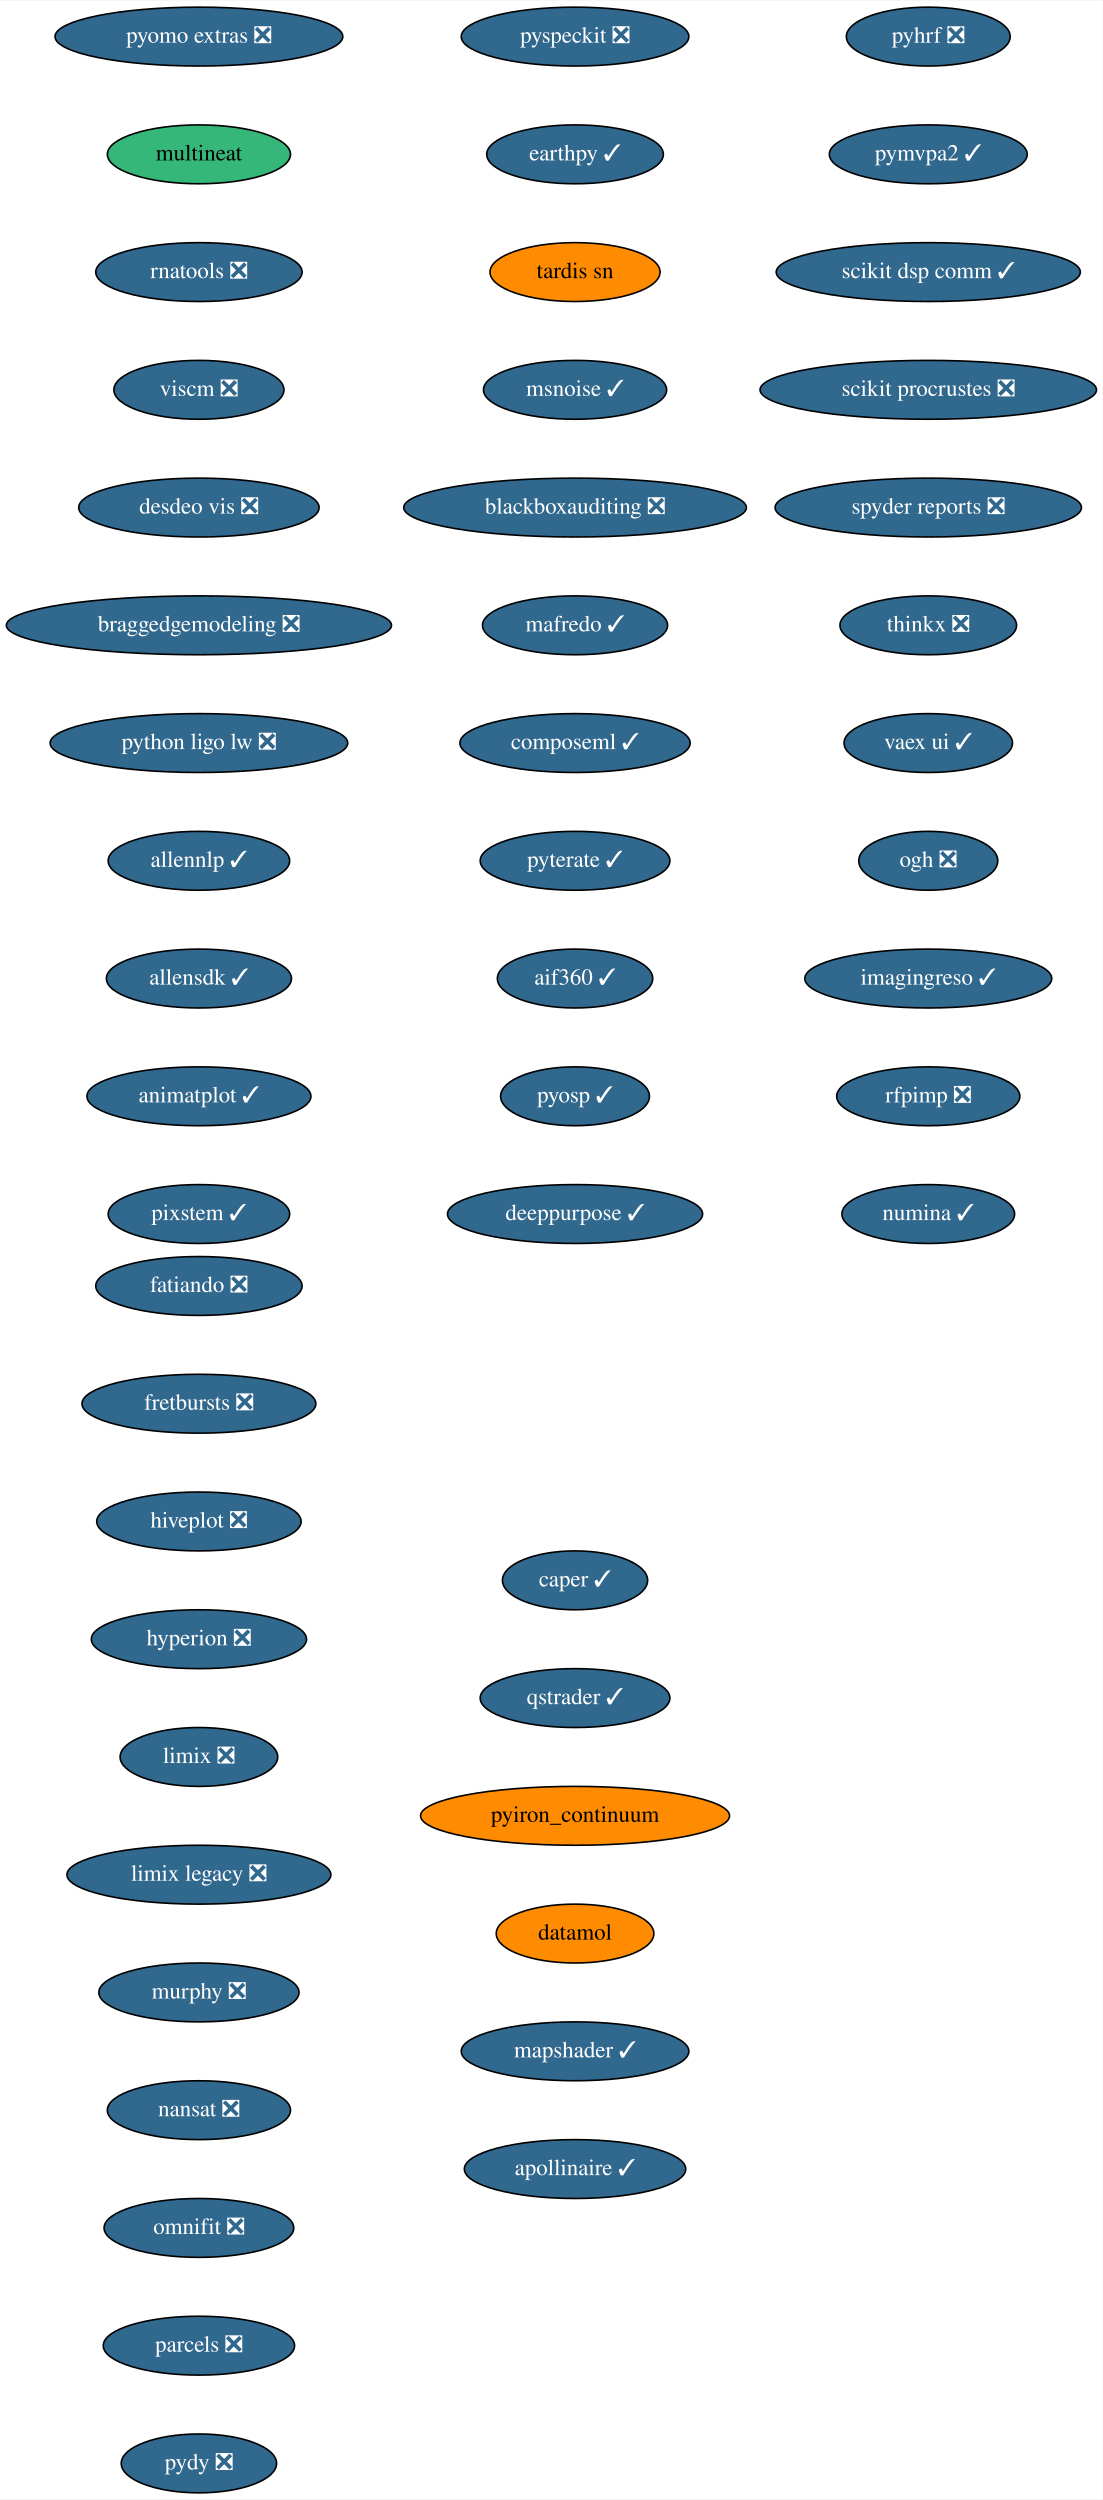
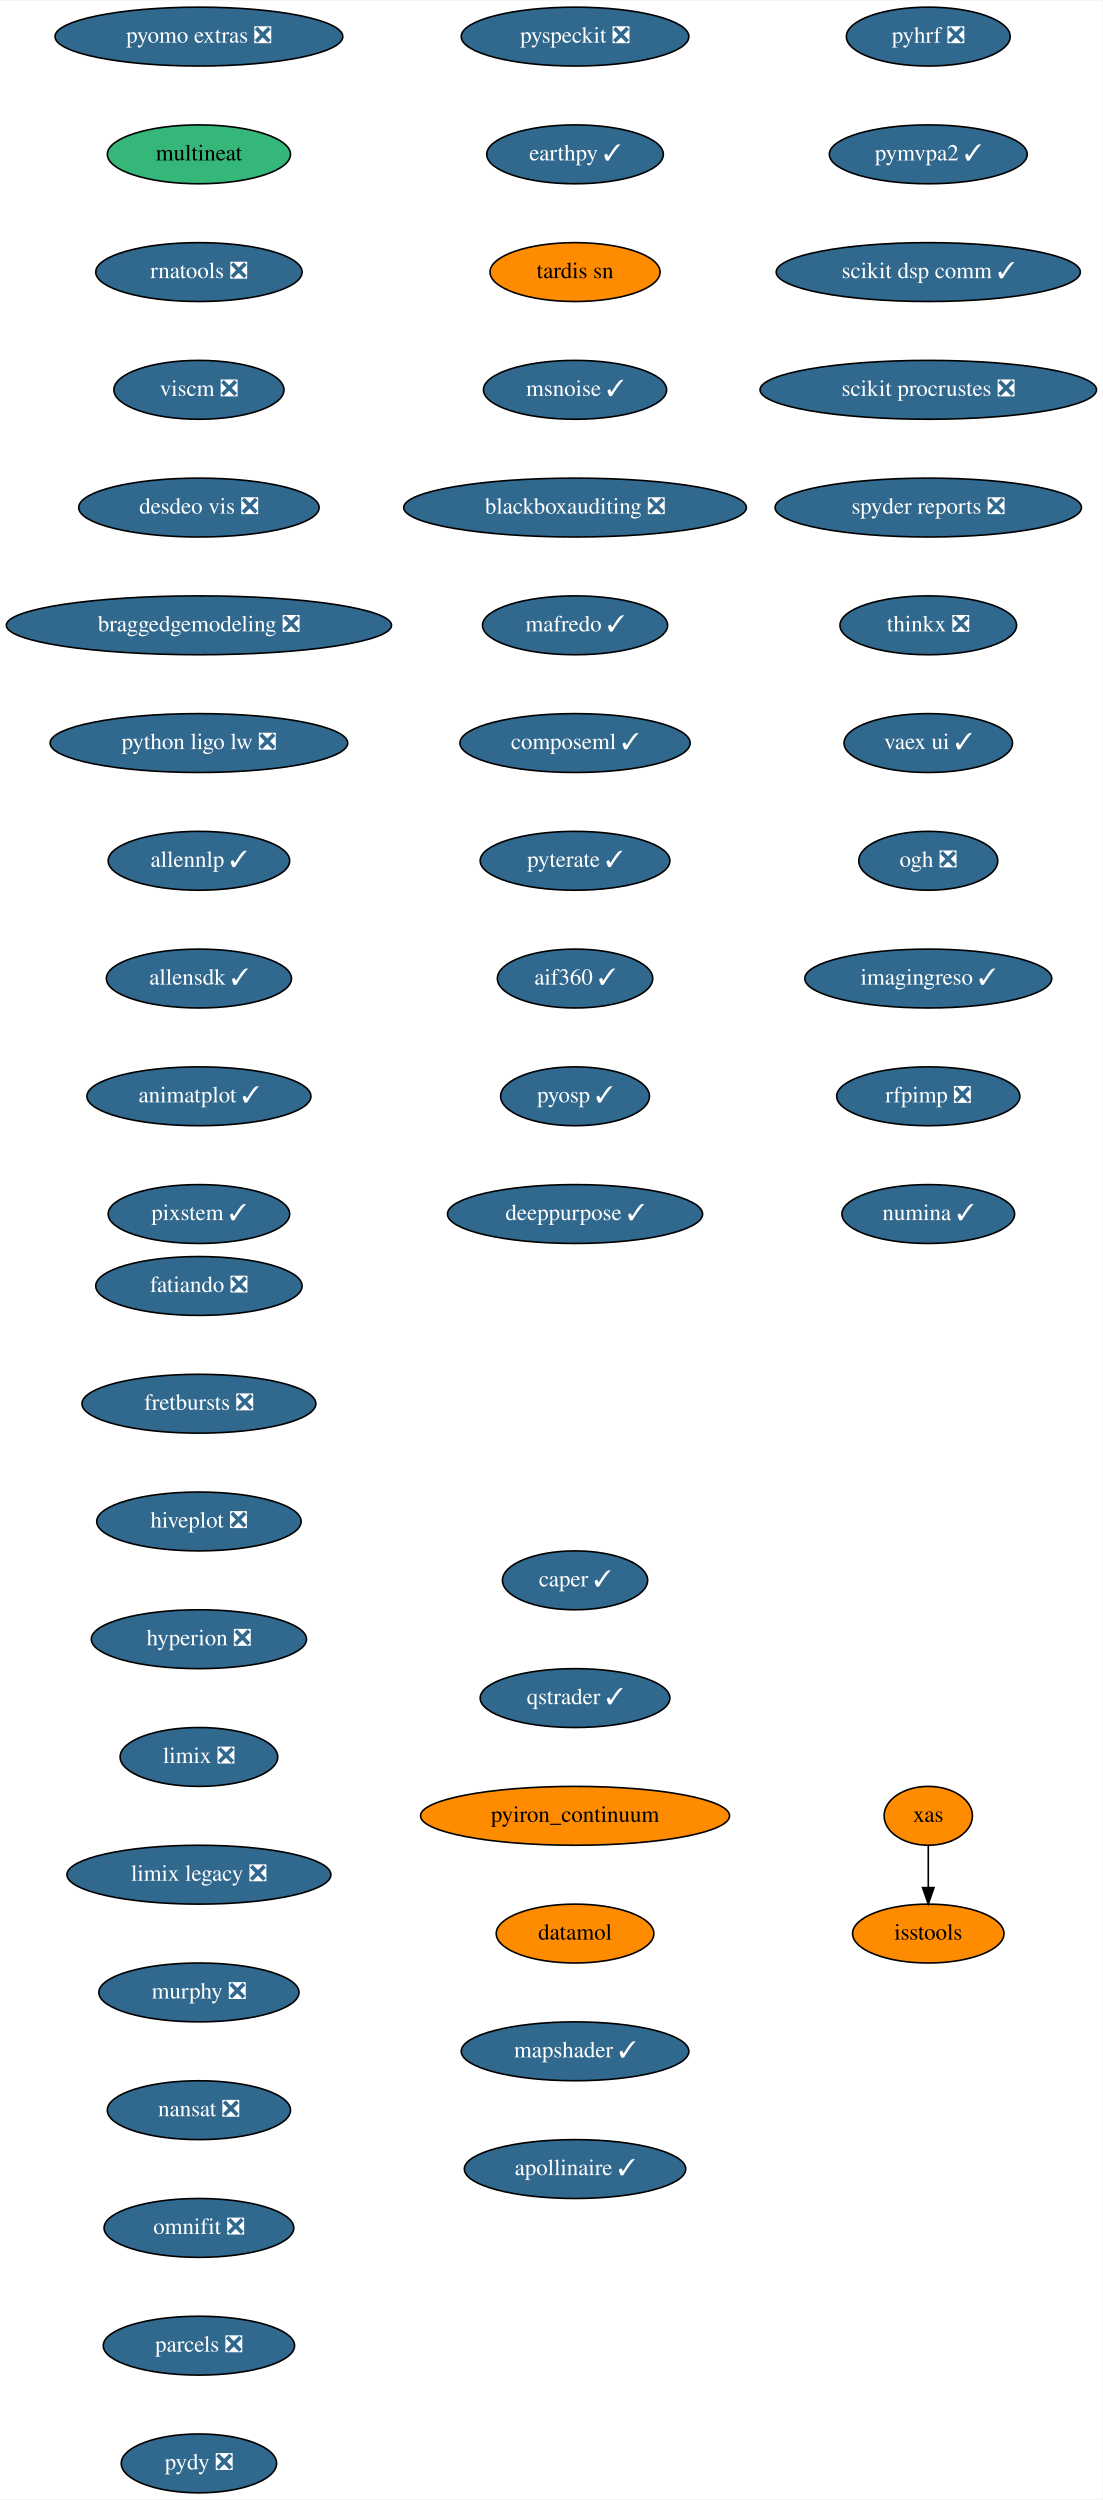
<svg xmlns="http://www.w3.org/2000/svg" xmlns:xlink="http://www.w3.org/1999/xlink" width="674pt" height="1528pt" viewBox="0.00 0.00 674.33 1528.00">
  <g id="graph0" class="graph" transform="scale(1 1) rotate(0) translate(4 1524)">
    <polygon fill="white" stroke="transparent" points="-4,4 -4,-1524 670.33,-1524 670.33,4 -4,4" />
    <g id="node1" class="node">
      <g id="a_node1">
        <a xlink:href="https://github.com/conda-forge/fatiando-feedstock/pull/13" xlink:title="fatiando ❎">
          <ellipse fill="#31688e" stroke="black" cx="117.64" cy="-738" rx="63.09" ry="18" />
          <text text-anchor="middle" x="117.64" y="-734.3" font-family="Times,serif" font-size="14.00" fill="white">fatiando ❎</text>
        </a>
      </g>
    </g>
    <g id="node2" class="node">
      <g id="a_node2">
        <a xlink:href="https://github.com/conda-forge/fretbursts-feedstock/pull/19" xlink:title="fretbursts ❎">
          <ellipse fill="#31688e" stroke="black" cx="117.64" cy="-666" rx="71.5" ry="18" />
          <text text-anchor="middle" x="117.64" y="-662.3" font-family="Times,serif" font-size="14.00" fill="white">fretbursts ❎</text>
        </a>
      </g>
    </g>
    <g id="node3" class="node">
      <g id="a_node3">
        <a xlink:href="https://github.com/conda-forge/hiveplot-feedstock/pull/5" xlink:title="hiveplot ❎">
          <ellipse fill="#31688e" stroke="black" cx="117.64" cy="-594" rx="62.5" ry="18" />
          <text text-anchor="middle" x="117.64" y="-590.3" font-family="Times,serif" font-size="14.00" fill="white">hiveplot ❎</text>
        </a>
      </g>
    </g>
    <g id="node4" class="node">
      <g id="a_node4">
        <a xlink:href="https://github.com/conda-forge/hyperion-feedstock/pull/14" xlink:title="hyperion ❎">
          <ellipse fill="#31688e" stroke="black" cx="117.64" cy="-522" rx="65.79" ry="18" />
          <text text-anchor="middle" x="117.64" y="-518.3" font-family="Times,serif" font-size="14.00" fill="white">hyperion ❎</text>
        </a>
      </g>
    </g>
    <g id="node5" class="node">
      <g id="a_node5">
        <a xlink:href="https://github.com/conda-forge/limix-feedstock/pull/23" xlink:title="limix ❎">
          <ellipse fill="#31688e" stroke="black" cx="117.64" cy="-450" rx="48.19" ry="18" />
          <text text-anchor="middle" x="117.64" y="-446.3" font-family="Times,serif" font-size="14.00" fill="white">limix ❎</text>
        </a>
      </g>
    </g>
    <g id="node6" class="node">
      <g id="a_node6">
        <a xlink:href="https://github.com/conda-forge/limix-legacy-feedstock/pull/9" xlink:title="limix legacy ❎">
          <ellipse fill="#31688e" stroke="black" cx="117.64" cy="-378" rx="80.69" ry="18" />
          <text text-anchor="middle" x="117.64" y="-374.3" font-family="Times,serif" font-size="14.00" fill="white">limix legacy ❎</text>
        </a>
      </g>
    </g>
    <g id="node7" class="node">
      <g id="a_node7">
        <a xlink:href="https://github.com/conda-forge/murphy-feedstock/pull/3" xlink:title="murphy ❎">
          <ellipse fill="#31688e" stroke="black" cx="117.64" cy="-306" rx="61.19" ry="18" />
          <text text-anchor="middle" x="117.64" y="-302.3" font-family="Times,serif" font-size="14.00" fill="white">murphy ❎</text>
        </a>
      </g>
    </g>
    <g id="node8" class="node">
      <g id="a_node8">
        <a xlink:href="https://github.com/conda-forge/nansat-feedstock/pull/29" xlink:title="nansat ❎">
          <ellipse fill="#31688e" stroke="black" cx="117.64" cy="-234" rx="56" ry="18" />
          <text text-anchor="middle" x="117.64" y="-230.3" font-family="Times,serif" font-size="14.00" fill="white">nansat ❎</text>
        </a>
      </g>
    </g>
    <g id="node9" class="node">
      <g id="a_node9">
        <a xlink:href="https://github.com/conda-forge/omnifit-feedstock/pull/4" xlink:title="omnifit ❎">
          <ellipse fill="#31688e" stroke="black" cx="117.64" cy="-162" rx="58" ry="18" />
          <text text-anchor="middle" x="117.64" y="-158.3" font-family="Times,serif" font-size="14.00" fill="white">omnifit ❎</text>
        </a>
      </g>
    </g>
    <g id="node10" class="node">
      <g id="a_node10">
        <a xlink:href="https://github.com/conda-forge/parcels-feedstock/pull/63" xlink:title="parcels ❎">
          <ellipse fill="#31688e" stroke="black" cx="117.64" cy="-90" rx="58.5" ry="18" />
          <text text-anchor="middle" x="117.64" y="-86.3" font-family="Times,serif" font-size="14.00" fill="white">parcels ❎</text>
        </a>
      </g>
    </g>
    <g id="node11" class="node">
      <g id="a_node11">
        <a xlink:href="https://github.com/conda-forge/pydy-feedstock/pull/14" xlink:title="pydy ❎">
          <ellipse fill="#31688e" stroke="black" cx="117.64" cy="-18" rx="47.5" ry="18" />
          <text text-anchor="middle" x="117.64" y="-14.3" font-family="Times,serif" font-size="14.00" fill="white">pydy ❎</text>
        </a>
      </g>
    </g>
    <g id="node12" class="node">
      <g id="a_node12">
        <a xlink:href="https://github.com/conda-forge/pyhrf-feedstock/pull/6" xlink:title="pyhrf ❎">
          <ellipse fill="#31688e" stroke="black" cx="563.64" cy="-1502" rx="50.09" ry="18" />
          <text text-anchor="middle" x="563.64" y="-1498.3" font-family="Times,serif" font-size="14.00" fill="white">pyhrf ❎</text>
        </a>
      </g>
    </g>
    <g id="node13" class="node">
      <g id="a_node13">
        <a xlink:href="https://github.com/conda-forge/pymvpa2-feedstock/pull/13" xlink:title="pymvpa2 ✓">
          <ellipse fill="#31688e" stroke="black" cx="563.64" cy="-1430" rx="60.5" ry="18" />
          <text text-anchor="middle" x="563.64" y="-1426.3" font-family="Times,serif" font-size="14.00" fill="white">pymvpa2 ✓</text>
        </a>
      </g>
    </g>
    <g id="node14" class="node">
      <g id="a_node14">
        <a xlink:href="https://github.com/conda-forge/scikit-dsp-comm-feedstock/pull/9" xlink:title="scikit dsp comm ✓">
          <ellipse fill="#31688e" stroke="black" cx="563.64" cy="-1358" rx="93" ry="18" />
          <text text-anchor="middle" x="563.64" y="-1354.3" font-family="Times,serif" font-size="14.00" fill="white">scikit dsp comm ✓</text>
        </a>
      </g>
    </g>
    <g id="node15" class="node">
      <g id="a_node15">
        <a xlink:href="https://github.com/conda-forge/scikit-procrustes-feedstock/pull/5" xlink:title="scikit procrustes ❎">
          <ellipse fill="#31688e" stroke="black" cx="563.64" cy="-1286" rx="102.88" ry="18" />
          <text text-anchor="middle" x="563.64" y="-1282.3" font-family="Times,serif" font-size="14.00" fill="white">scikit procrustes ❎</text>
        </a>
      </g>
    </g>
    <g id="node16" class="node">
      <g id="a_node16">
        <a xlink:href="https://github.com/conda-forge/spyder-reports-feedstock/pull/5" xlink:title="spyder reports ❎">
          <ellipse fill="#31688e" stroke="black" cx="563.64" cy="-1214" rx="93.68" ry="18" />
          <text text-anchor="middle" x="563.64" y="-1210.3" font-family="Times,serif" font-size="14.00" fill="white">spyder reports ❎</text>
        </a>
      </g>
    </g>
    <g id="node17" class="node">
      <g id="a_node17">
        <a xlink:href="https://github.com/conda-forge/thinkx-feedstock/pull/5" xlink:title="thinkx ❎">
          <ellipse fill="#31688e" stroke="black" cx="563.64" cy="-1142" rx="54" ry="18" />
          <text text-anchor="middle" x="563.64" y="-1138.3" font-family="Times,serif" font-size="14.00" fill="white">thinkx ❎</text>
        </a>
      </g>
    </g>
    <g id="node18" class="node">
      <g id="a_node18">
        <a xlink:href="https://github.com/conda-forge/vaex-ui-feedstock/pull/12" xlink:title="vaex ui ✓">
          <ellipse fill="#31688e" stroke="black" cx="563.64" cy="-1070" rx="51.5" ry="18" />
          <text text-anchor="middle" x="563.64" y="-1066.3" font-family="Times,serif" font-size="14.00" fill="white">vaex ui ✓</text>
        </a>
      </g>
    </g>
    <g id="node19" class="node">
      <g id="a_node19">
        <a xlink:href="https://github.com/conda-forge/ogh-feedstock/pull/9" xlink:title="ogh ❎">
          <ellipse fill="#31688e" stroke="black" cx="563.64" cy="-998" rx="42.49" ry="18" />
          <text text-anchor="middle" x="563.64" y="-994.3" font-family="Times,serif" font-size="14.00" fill="white">ogh ❎</text>
        </a>
      </g>
    </g>
    <g id="node20" class="node">
      <g id="a_node20">
        <a xlink:href="https://github.com/conda-forge/imagingreso-feedstock/pull/21" xlink:title="imagingreso ✓">
          <ellipse fill="#31688e" stroke="black" cx="563.64" cy="-926" rx="75.5" ry="18" />
          <text text-anchor="middle" x="563.64" y="-922.3" font-family="Times,serif" font-size="14.00" fill="white">imagingreso ✓</text>
        </a>
      </g>
    </g>
    <g id="node21" class="node">
      <g id="a_node21">
        <a xlink:href="https://github.com/conda-forge/rfpimp-feedstock/pull/9" xlink:title="rfpimp ❎">
          <ellipse fill="#31688e" stroke="black" cx="563.64" cy="-854" rx="56" ry="18" />
          <text text-anchor="middle" x="563.64" y="-850.3" font-family="Times,serif" font-size="14.00" fill="white">rfpimp ❎</text>
        </a>
      </g>
    </g>
    <g id="node22" class="node">
      <g id="a_node22">
        <a xlink:href="https://github.com/conda-forge/numina-feedstock/pull/28" xlink:title="numina ✓">
          <ellipse fill="#31688e" stroke="black" cx="563.64" cy="-782" rx="52.79" ry="18" />
          <text text-anchor="middle" x="563.64" y="-778.3" font-family="Times,serif" font-size="14.00" fill="white">numina ✓</text>
        </a>
      </g>
    </g>
    <g id="node23" class="node">
      <g id="a_node23">
        <a xlink:href="https://github.com/conda-forge/pyomo.extras-feedstock/pull/25" xlink:title="pyomo extras ❎">
          <ellipse fill="#31688e" stroke="black" cx="117.64" cy="-1502" rx="87.99" ry="18" />
          <text text-anchor="middle" x="117.64" y="-1498.3" font-family="Times,serif" font-size="14.00" fill="white">pyomo extras ❎</text>
        </a>
      </g>
    </g>
    <g id="node24" class="node">
      <g id="a_node24">
        <a xlink:href="https://github.com/conda-forge/multineat-feedstock" xlink:title="multineat">
          <ellipse fill="#35b779" stroke="black" cx="117.64" cy="-1430" rx="56" ry="18" />
          <text text-anchor="middle" x="117.64" y="-1426.3" font-family="Times,serif" font-size="14.00">multineat</text>
        </a>
      </g>
    </g>
    <g id="node25" class="node">
      <g id="a_node25">
        <a xlink:href="https://github.com/conda-forge/rnatools-feedstock/pull/3" xlink:title="rnatools ❎">
          <ellipse fill="#31688e" stroke="black" cx="117.64" cy="-1358" rx="63.09" ry="18" />
          <text text-anchor="middle" x="117.64" y="-1354.3" font-family="Times,serif" font-size="14.00" fill="white">rnatools ❎</text>
        </a>
      </g>
    </g>
    <g id="node26" class="node">
      <g id="a_node26">
        <a xlink:href="https://github.com/conda-forge/viscm-feedstock/pull/4" xlink:title="viscm ❎">
          <ellipse fill="#31688e" stroke="black" cx="117.64" cy="-1286" rx="52" ry="18" />
          <text text-anchor="middle" x="117.64" y="-1282.3" font-family="Times,serif" font-size="14.00" fill="white">viscm ❎</text>
        </a>
      </g>
    </g>
    <g id="node27" class="node">
      <g id="a_node27">
        <a xlink:href="https://github.com/conda-forge/desdeo-vis-feedstock/pull/5" xlink:title="desdeo vis ❎">
          <ellipse fill="#31688e" stroke="black" cx="117.64" cy="-1214" rx="73.5" ry="18" />
          <text text-anchor="middle" x="117.64" y="-1210.3" font-family="Times,serif" font-size="14.00" fill="white">desdeo vis ❎</text>
        </a>
      </g>
    </g>
    <g id="node28" class="node">
      <g id="a_node28">
        <a xlink:href="https://github.com/conda-forge/braggedgemodeling-feedstock/pull/3" xlink:title="braggedgemodeling ❎">
          <ellipse fill="#31688e" stroke="black" cx="117.64" cy="-1142" rx="117.78" ry="18" />
          <text text-anchor="middle" x="117.64" y="-1138.3" font-family="Times,serif" font-size="14.00" fill="white">braggedgemodeling ❎</text>
        </a>
      </g>
    </g>
    <g id="node29" class="node">
      <g id="a_node29">
        <a xlink:href="https://github.com/conda-forge/python-ligo-lw-feedstock/pull/14" xlink:title="python ligo lw ❎">
          <ellipse fill="#31688e" stroke="black" cx="117.64" cy="-1070" rx="91" ry="18" />
          <text text-anchor="middle" x="117.64" y="-1066.3" font-family="Times,serif" font-size="14.00" fill="white">python ligo lw ❎</text>
        </a>
      </g>
    </g>
    <g id="node30" class="node">
      <g id="a_node30">
        <a xlink:href="https://github.com/conda-forge/allennlp-feedstock/pull/18" xlink:title="allennlp ✓">
          <ellipse fill="#31688e" stroke="black" cx="117.64" cy="-998" rx="55.49" ry="18" />
          <text text-anchor="middle" x="117.64" y="-994.3" font-family="Times,serif" font-size="14.00" fill="white">allennlp ✓</text>
        </a>
      </g>
    </g>
    <g id="node31" class="node">
      <g id="a_node31">
        <a xlink:href="https://github.com/conda-forge/allensdk-feedstock/pull/4" xlink:title="allensdk ✓">
          <ellipse fill="#31688e" stroke="black" cx="117.64" cy="-926" rx="56.59" ry="18" />
          <text text-anchor="middle" x="117.64" y="-922.3" font-family="Times,serif" font-size="14.00" fill="white">allensdk ✓</text>
        </a>
      </g>
    </g>
    <g id="node32" class="node">
      <g id="a_node32">
        <a xlink:href="https://github.com/conda-forge/animatplot-feedstock/pull/6" xlink:title="animatplot ✓">
          <ellipse fill="#31688e" stroke="black" cx="117.64" cy="-854" rx="68.49" ry="18" />
          <text text-anchor="middle" x="117.64" y="-850.3" font-family="Times,serif" font-size="14.00" fill="white">animatplot ✓</text>
        </a>
      </g>
    </g>
    <g id="node33" class="node">
      <g id="a_node33">
        <a xlink:href="https://github.com/conda-forge/pixstem-feedstock/pull/3" xlink:title="pixstem ✓">
          <ellipse fill="#31688e" stroke="black" cx="117.64" cy="-782" rx="55.49" ry="18" />
          <text text-anchor="middle" x="117.64" y="-778.3" font-family="Times,serif" font-size="14.00" fill="white">pixstem ✓</text>
        </a>
      </g>
    </g>
    <g id="node34" class="node">
      <g id="a_node34">
        <a xlink:href="https://github.com/conda-forge/pyspeckit-feedstock/pull/3" xlink:title="pyspeckit ❎">
          <ellipse fill="#31688e" stroke="black" cx="347.64" cy="-1502" rx="69.59" ry="18" />
          <text text-anchor="middle" x="347.64" y="-1498.3" font-family="Times,serif" font-size="14.00" fill="white">pyspeckit ❎</text>
        </a>
      </g>
    </g>
    <g id="node35" class="node">
      <g id="a_node35">
        <a xlink:href="https://github.com/conda-forge/earthpy-feedstock/pull/12" xlink:title="earthpy ✓">
          <ellipse fill="#31688e" stroke="black" cx="347.64" cy="-1430" rx="54" ry="18" />
          <text text-anchor="middle" x="347.64" y="-1426.3" font-family="Times,serif" font-size="14.00" fill="white">earthpy ✓</text>
        </a>
      </g>
    </g>
    <g id="node36" class="node">
      <g id="a_node36">
        <a xlink:href="https://github.com/conda-forge/tardis-sn-feedstock" xlink:title="tardis sn">
          <ellipse fill="#ff8c00" stroke="black" cx="347.64" cy="-1358" rx="52" ry="18" />
          <text text-anchor="middle" x="347.64" y="-1354.3" font-family="Times,serif" font-size="14.00">tardis sn</text>
        </a>
      </g>
    </g>
    <g id="node37" class="node">
      <g id="a_node37">
        <a xlink:href="https://github.com/conda-forge/msnoise-feedstock/pull/5" xlink:title="msnoise ✓">
          <ellipse fill="#31688e" stroke="black" cx="347.64" cy="-1286" rx="56" ry="18" />
          <text text-anchor="middle" x="347.64" y="-1282.3" font-family="Times,serif" font-size="14.00" fill="white">msnoise ✓</text>
        </a>
      </g>
    </g>
    <g id="node38" class="node">
      <g id="a_node38">
        <a xlink:href="https://github.com/conda-forge/blackboxauditing-feedstock/pull/2" xlink:title="blackboxauditing ❎">
          <ellipse fill="#31688e" stroke="black" cx="347.64" cy="-1214" rx="104.78" ry="18" />
          <text text-anchor="middle" x="347.64" y="-1210.3" font-family="Times,serif" font-size="14.00" fill="white">blackboxauditing ❎</text>
        </a>
      </g>
    </g>
    <g id="node39" class="node">
      <g id="a_node39">
        <a xlink:href="https://github.com/conda-forge/mafredo-feedstock/pull/7" xlink:title="mafredo ✓">
          <ellipse fill="#31688e" stroke="black" cx="347.64" cy="-1142" rx="56.59" ry="18" />
          <text text-anchor="middle" x="347.64" y="-1138.3" font-family="Times,serif" font-size="14.00" fill="white">mafredo ✓</text>
        </a>
      </g>
    </g>
    <g id="node40" class="node">
      <g id="a_node40">
        <a xlink:href="https://github.com/conda-forge/composeml-feedstock/pull/1" xlink:title="composeml ✓">
          <ellipse fill="#31688e" stroke="black" cx="347.64" cy="-1070" rx="70.39" ry="18" />
          <text text-anchor="middle" x="347.64" y="-1066.3" font-family="Times,serif" font-size="14.00" fill="white">composeml ✓</text>
        </a>
      </g>
    </g>
    <g id="node41" class="node">
      <g id="a_node41">
        <a xlink:href="https://github.com/conda-forge/pyterate-feedstock/pull/1" xlink:title="pyterate ✓">
          <ellipse fill="#31688e" stroke="black" cx="347.64" cy="-998" rx="58" ry="18" />
          <text text-anchor="middle" x="347.64" y="-994.3" font-family="Times,serif" font-size="14.00" fill="white">pyterate ✓</text>
        </a>
      </g>
    </g>
    <g id="node42" class="node">
      <g id="a_node42">
        <a xlink:href="https://github.com/conda-forge/aif360-feedstock/pull/3" xlink:title="aif360 ✓">
          <ellipse fill="#31688e" stroke="black" cx="347.64" cy="-926" rx="47.5" ry="18" />
          <text text-anchor="middle" x="347.64" y="-922.3" font-family="Times,serif" font-size="14.00" fill="white">aif360 ✓</text>
        </a>
      </g>
    </g>
    <g id="node43" class="node">
      <g id="a_node43">
        <a xlink:href="https://github.com/conda-forge/pyosp-feedstock/pull/3" xlink:title="pyosp ✓">
          <ellipse fill="#31688e" stroke="black" cx="347.64" cy="-854" rx="45.5" ry="18" />
          <text text-anchor="middle" x="347.64" y="-850.3" font-family="Times,serif" font-size="14.00" fill="white">pyosp ✓</text>
        </a>
      </g>
    </g>
    <g id="node44" class="node">
      <g id="a_node44">
        <a xlink:href="https://github.com/conda-forge/deeppurpose-feedstock/pull/2" xlink:title="deeppurpose ✓">
          <ellipse fill="#31688e" stroke="black" cx="347.64" cy="-782" rx="78" ry="18" />
          <text text-anchor="middle" x="347.64" y="-778.3" font-family="Times,serif" font-size="14.00" fill="white">deeppurpose ✓</text>
        </a>
      </g>
    </g>
    <g id="node45" class="node">
      <g id="a_node45">
        <a xlink:href="https://github.com/conda-forge/caper-feedstock/pull/7" xlink:title="caper ✓">
          <ellipse fill="#31688e" stroke="black" cx="347.64" cy="-558" rx="44.39" ry="18" />
          <text text-anchor="middle" x="347.64" y="-554.3" font-family="Times,serif" font-size="14.00" fill="white">caper ✓</text>
        </a>
      </g>
    </g>
    <g id="node46" class="node">
      <g id="a_node46">
        <a xlink:href="https://github.com/conda-forge/qstrader-feedstock/pull/1" xlink:title="qstrader ✓">
          <ellipse fill="#31688e" stroke="black" cx="347.64" cy="-486" rx="58" ry="18" />
          <text text-anchor="middle" x="347.64" y="-482.3" font-family="Times,serif" font-size="14.00" fill="white">qstrader ✓</text>
        </a>
      </g>
    </g>
    <g id="node47" class="node">
      <g id="a_node47">
        <a xlink:href="https://github.com/conda-forge/pyiron_continuum-feedstock" xlink:title="pyiron_continuum">
          <ellipse fill="#ff8c00" stroke="black" cx="347.64" cy="-414" rx="94.48" ry="18" />
          <text text-anchor="middle" x="347.64" y="-410.3" font-family="Times,serif" font-size="14.00">pyiron_continuum</text>
        </a>
      </g>
    </g>
    <g id="node48" class="node">
      <g id="a_node48">
        <a xlink:href="https://github.com/conda-forge/datamol-feedstock" xlink:title="datamol">
          <ellipse fill="#ff8c00" stroke="black" cx="347.64" cy="-342" rx="48.19" ry="18" />
          <text text-anchor="middle" x="347.64" y="-338.3" font-family="Times,serif" font-size="14.00">datamol</text>
        </a>
      </g>
    </g>
    <g id="node49" class="node">
      <g id="a_node49">
        <a xlink:href="https://github.com/conda-forge/mapshader-feedstock/pull/1" xlink:title="mapshader ✓">
          <ellipse fill="#31688e" stroke="black" cx="347.64" cy="-270" rx="69.59" ry="18" />
          <text text-anchor="middle" x="347.64" y="-266.3" font-family="Times,serif" font-size="14.00" fill="white">mapshader ✓</text>
        </a>
      </g>
    </g>
    <g id="node50" class="node">
      <g id="a_node50">
        <a xlink:href="https://github.com/conda-forge/apollinaire-feedstock/pull/3" xlink:title="apollinaire ✓">
          <ellipse fill="#31688e" stroke="black" cx="347.64" cy="-198" rx="67.69" ry="18" />
          <text text-anchor="middle" x="347.64" y="-194.3" font-family="Times,serif" font-size="14.00" fill="white">apollinaire ✓</text>
        </a>
      </g>
    </g>
+     <g id="node51" class="node">
+       <g id="a_node51">
+         <a xlink:href="https://github.com/conda-forge/xas-feedstock" xlink:title="xas">
+           <ellipse fill="#ff8c00" stroke="black" cx="563.64" cy="-414" rx="27" ry="18" />
+           <text text-anchor="middle" x="563.64" y="-410.3" font-family="Times,serif" font-size="14.00">xas</text>
+         </a>
+       </g>
+     </g>
+     <g id="node52" class="node">
+       <g id="a_node52">
+         <a xlink:href="https://github.com/conda-forge/isstools-feedstock" xlink:title="isstools">
+           <ellipse fill="#ff8c00" stroke="black" cx="563.64" cy="-342" rx="46.29" ry="18" />
+           <text text-anchor="middle" x="563.64" y="-338.3" font-family="Times,serif" font-size="14.00">isstools</text>
+         </a>
+       </g>
+     </g>
+     <g id="edge46" class="edge">
+       <path fill="none" stroke="black" d="M563.64,-395.7C563.64,-387.98 563.64,-378.71 563.64,-370.11" />
+       <polygon fill="black" stroke="black" points="567.14,-370.1 563.64,-360.1 560.14,-370.1 567.14,-370.1" />
+     </g>
  </g>
</svg>
